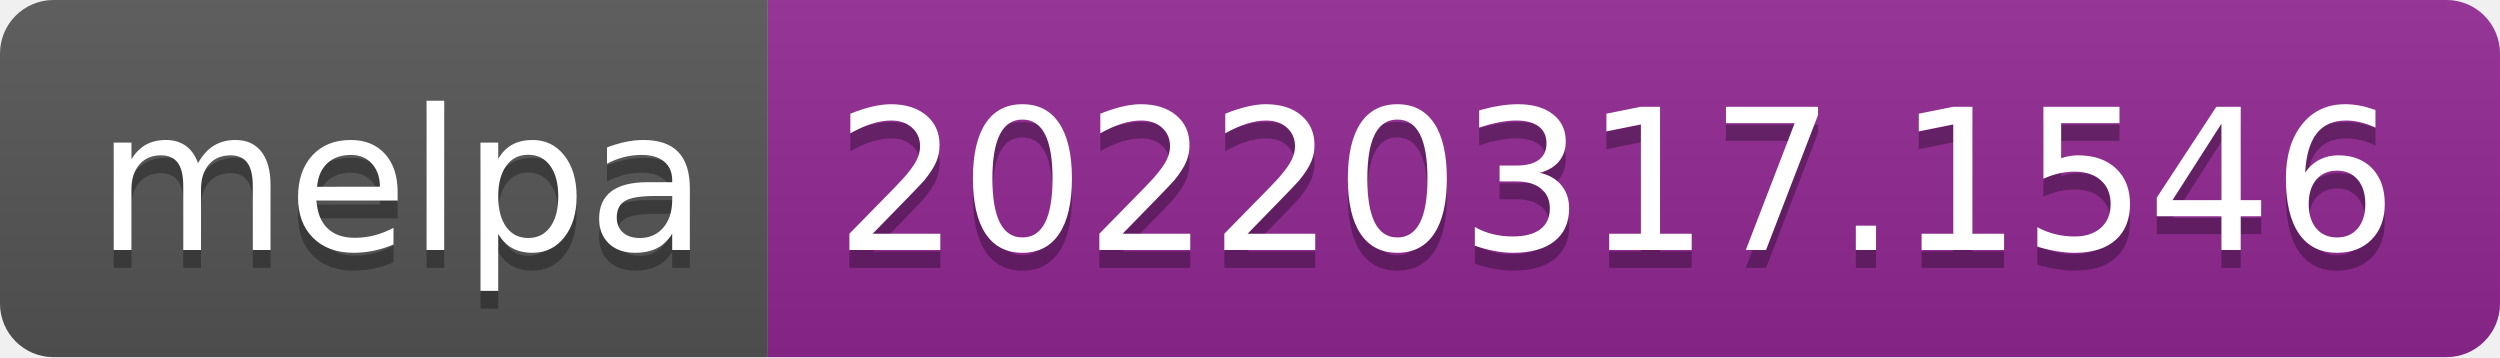
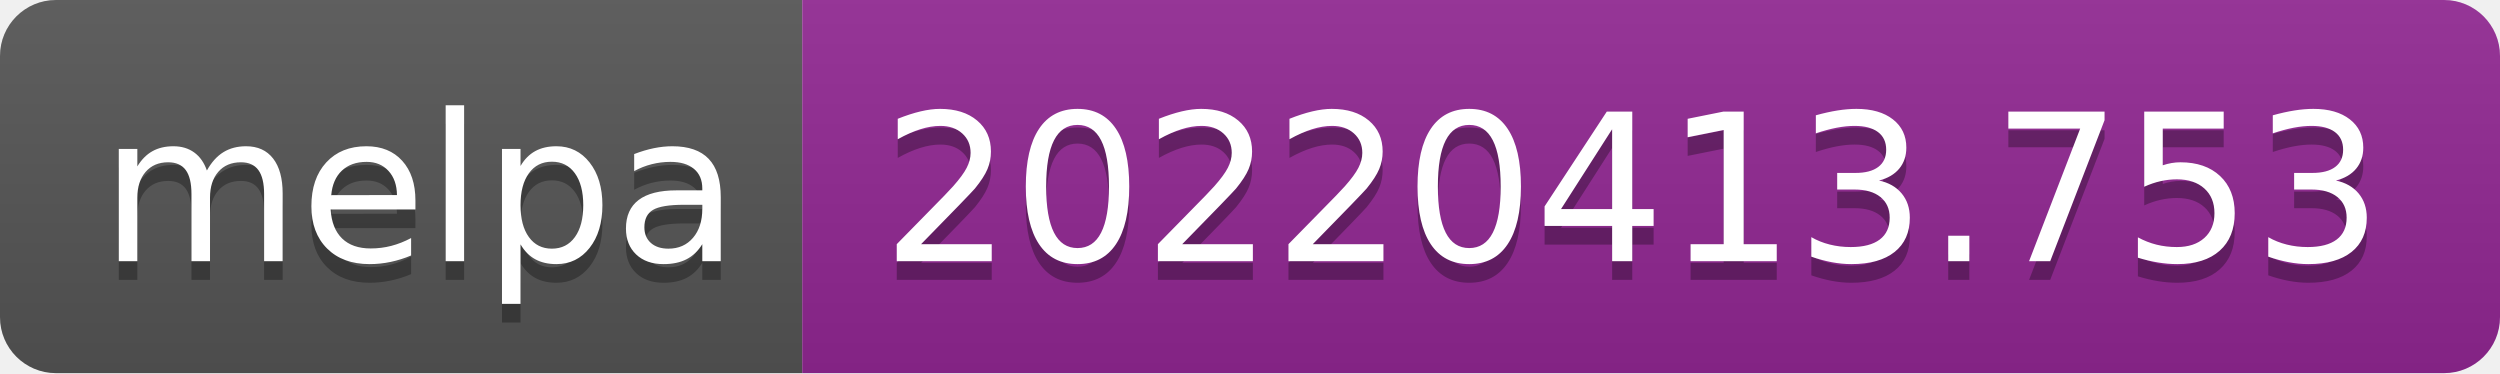
- <svg xmlns="http://www.w3.org/2000/svg" width="140" height="20" role="img" aria-label="melpa: 20220317.1546">
+ <svg xmlns="http://www.w3.org/2000/svg" width="134" height="20" role="img" aria-label="melpa: 20220413.753">
  <linearGradient id="s" x2="0" y2="100%">
    <stop offset="0" stop-color="#bbb" stop-opacity=".1" />
    <stop offset="1" stop-opacity=".1" />
  </linearGradient>
  <clipPath id="r">
-     <rect width="140" height="20" rx="3" fill="#fff" />
+     <rect width="134" height="20" rx="3" fill="#fff" />
  </clipPath>
  <g clip-path="url(#r)">
    <rect width="43" height="20" fill="#555" />
-     <rect x="43" width="97" height="20" fill="#922793" />
-     <rect width="140" height="20" fill="url(#s)" />
+     <rect x="43" width="91" height="20" fill="#922793" />
+     <rect width="134" height="20" fill="url(#s)" />
  </g>
  <g fill="#fff" text-anchor="middle" font-family="Verdana,Geneva,DejaVu Sans,sans-serif" text-rendering="geometricPrecision" font-size="110">
    <text aria-hidden="true" x="225" y="150" fill="#010101" fill-opacity=".3" transform="scale(.1)" textLength="330">melpa</text>
    <text x="225" y="140" transform="scale(.1)" fill="#fff" textLength="330">melpa</text>
-     <text aria-hidden="true" x="905" y="150" fill="#010101" fill-opacity=".3" transform="scale(.1)" textLength="870">20220317.1546</text>
-     <text x="905" y="140" transform="scale(.1)" fill="#fff" textLength="870">20220317.1546</text>
+     <text aria-hidden="true" x="875" y="150" fill="#010101" fill-opacity=".3" transform="scale(.1)" textLength="810">20220413.753</text>
+     <text x="875" y="140" transform="scale(.1)" fill="#fff" textLength="810">20220413.753</text>
  </g>
</svg>
